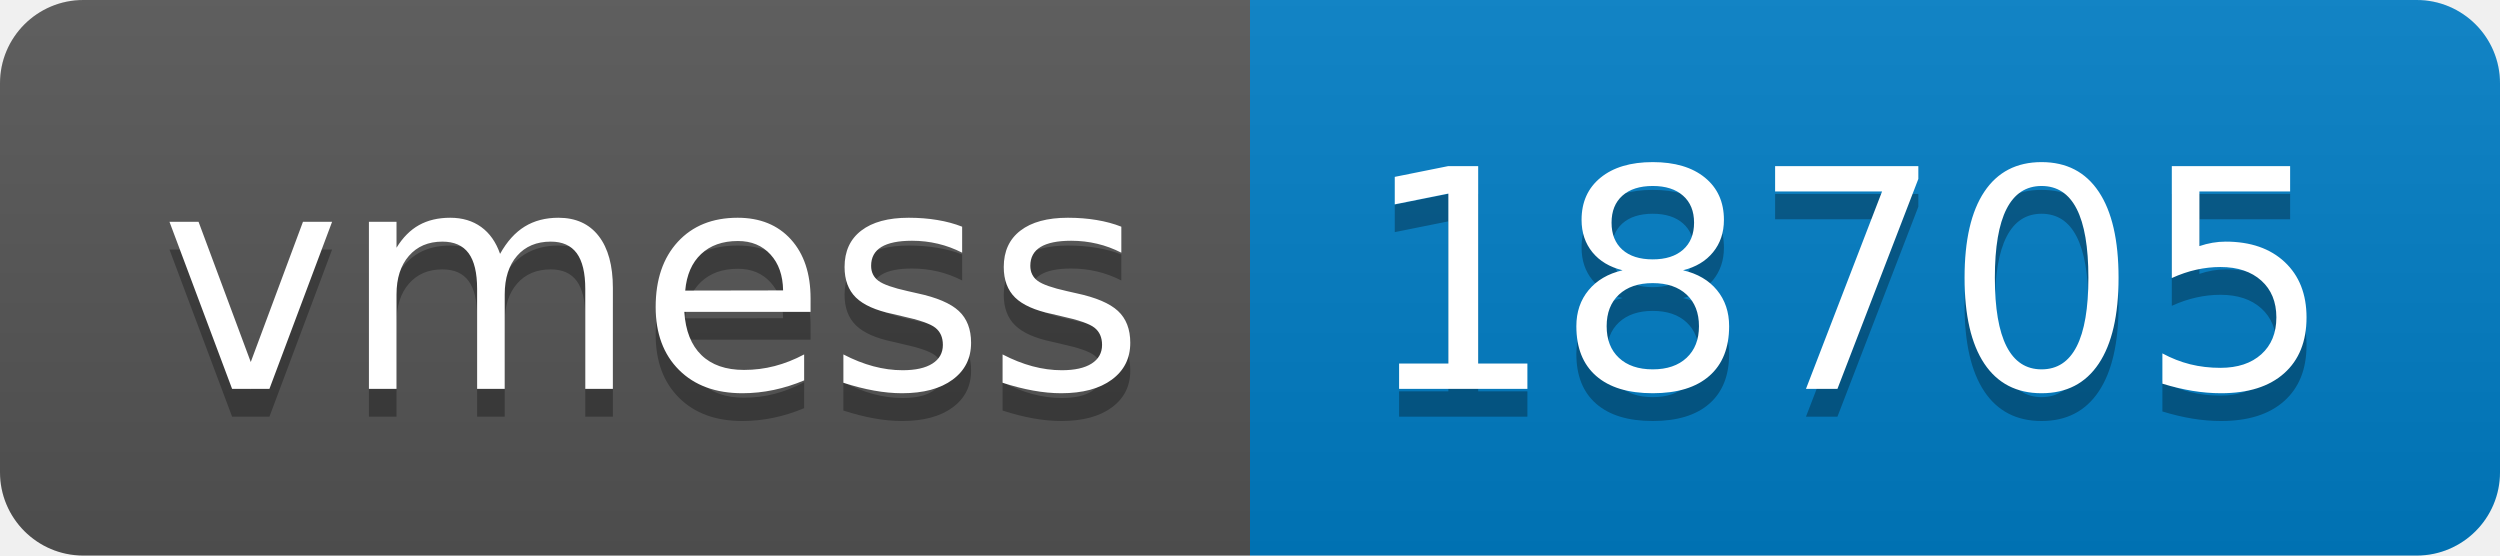
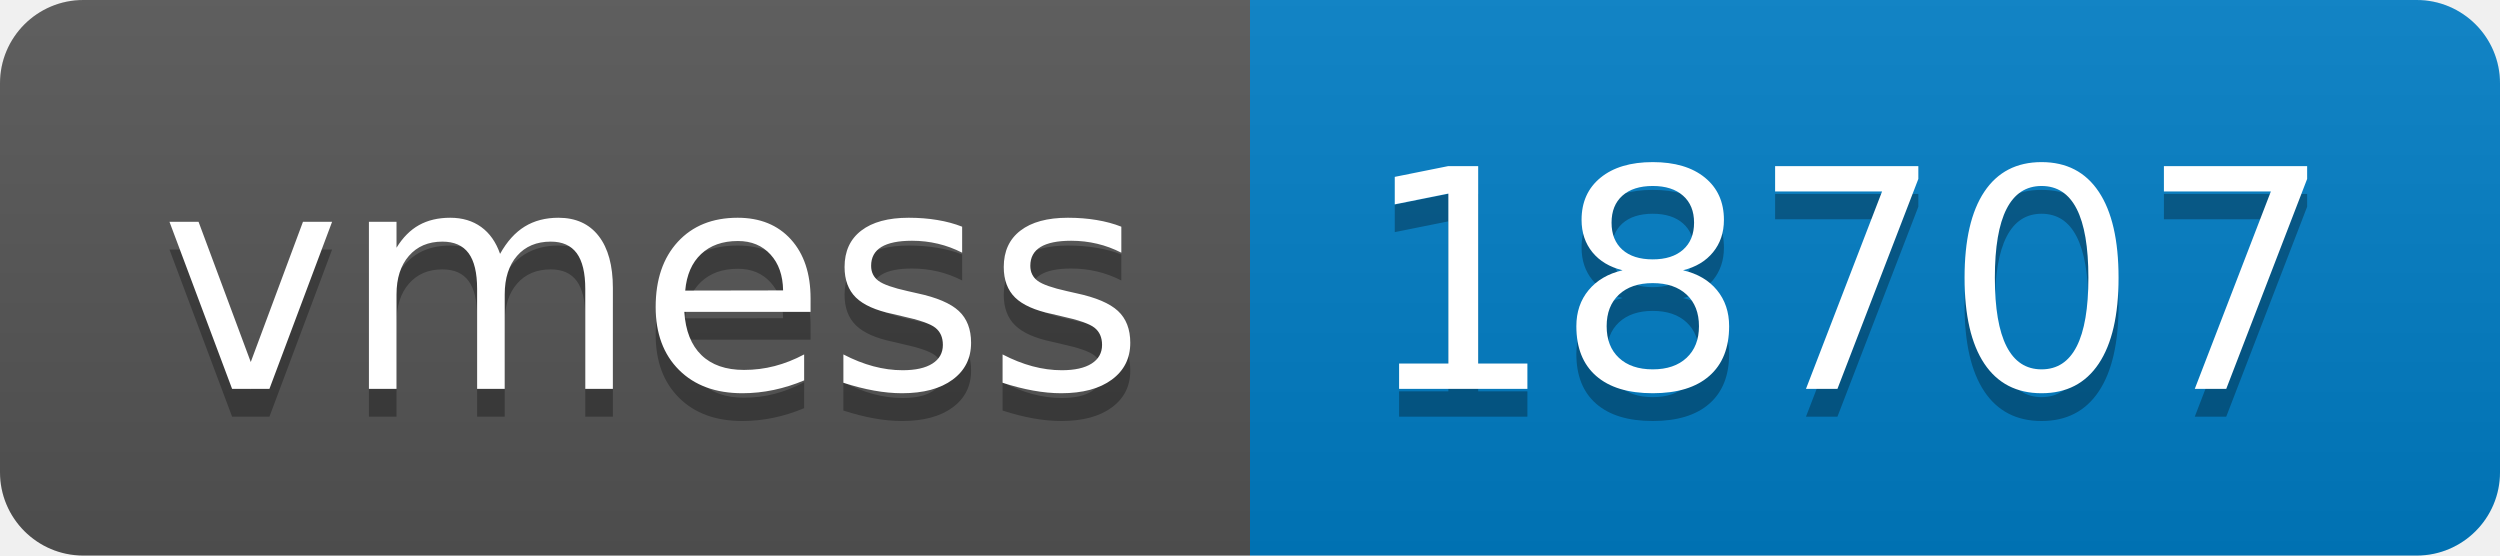
- <svg xmlns="http://www.w3.org/2000/svg" width="90" height="20" role="img" aria-label="vmess: 18705">
+ <svg xmlns="http://www.w3.org/2000/svg" width="90" height="20" role="img" aria-label="vmess: 18707">
  <linearGradient id="s" x2="0" y2="100%">
    <stop offset="0" stop-color="#bbb" stop-opacity=".1" />
    <stop offset="1" stop-opacity=".1" />
  </linearGradient>
  <clipPath id="r">
    <rect width="90" height="20" rx="3" fill="#fff" />
  </clipPath>
  <g clip-path="url(#r)">
    <rect width="45" height="20" fill="#555" />
    <rect x="45" width="45" height="20" fill="#007ec6" />
    <rect width="90" height="20" fill="url(#s)" />
  </g>
  <g fill="#fff" text-anchor="middle" font-family="Verdana,Geneva,DejaVu Sans,sans-serif" text-rendering="geometricPrecision" font-size="110">
    <text aria-hidden="true" x="235" y="150" fill="#010101" fill-opacity=".3" transform="scale(.1)" textLength="350">vmess</text>
    <text x="235" y="140" transform="scale(.1)" fill="#fff" textLength="350">vmess</text>
-     <text aria-hidden="true" x="665" y="150" fill="#010101" fill-opacity=".3" transform="scale(.1)" textLength="350">18705</text>
-     <text x="665" y="140" transform="scale(.1)" fill="#fff" textLength="350">18705</text>
+     <text aria-hidden="true" x="665" y="150" fill="#010101" fill-opacity=".3" transform="scale(.1)" textLength="350">18707</text>
+     <text x="665" y="140" transform="scale(.1)" fill="#fff" textLength="350">18707</text>
  </g>
</svg>
